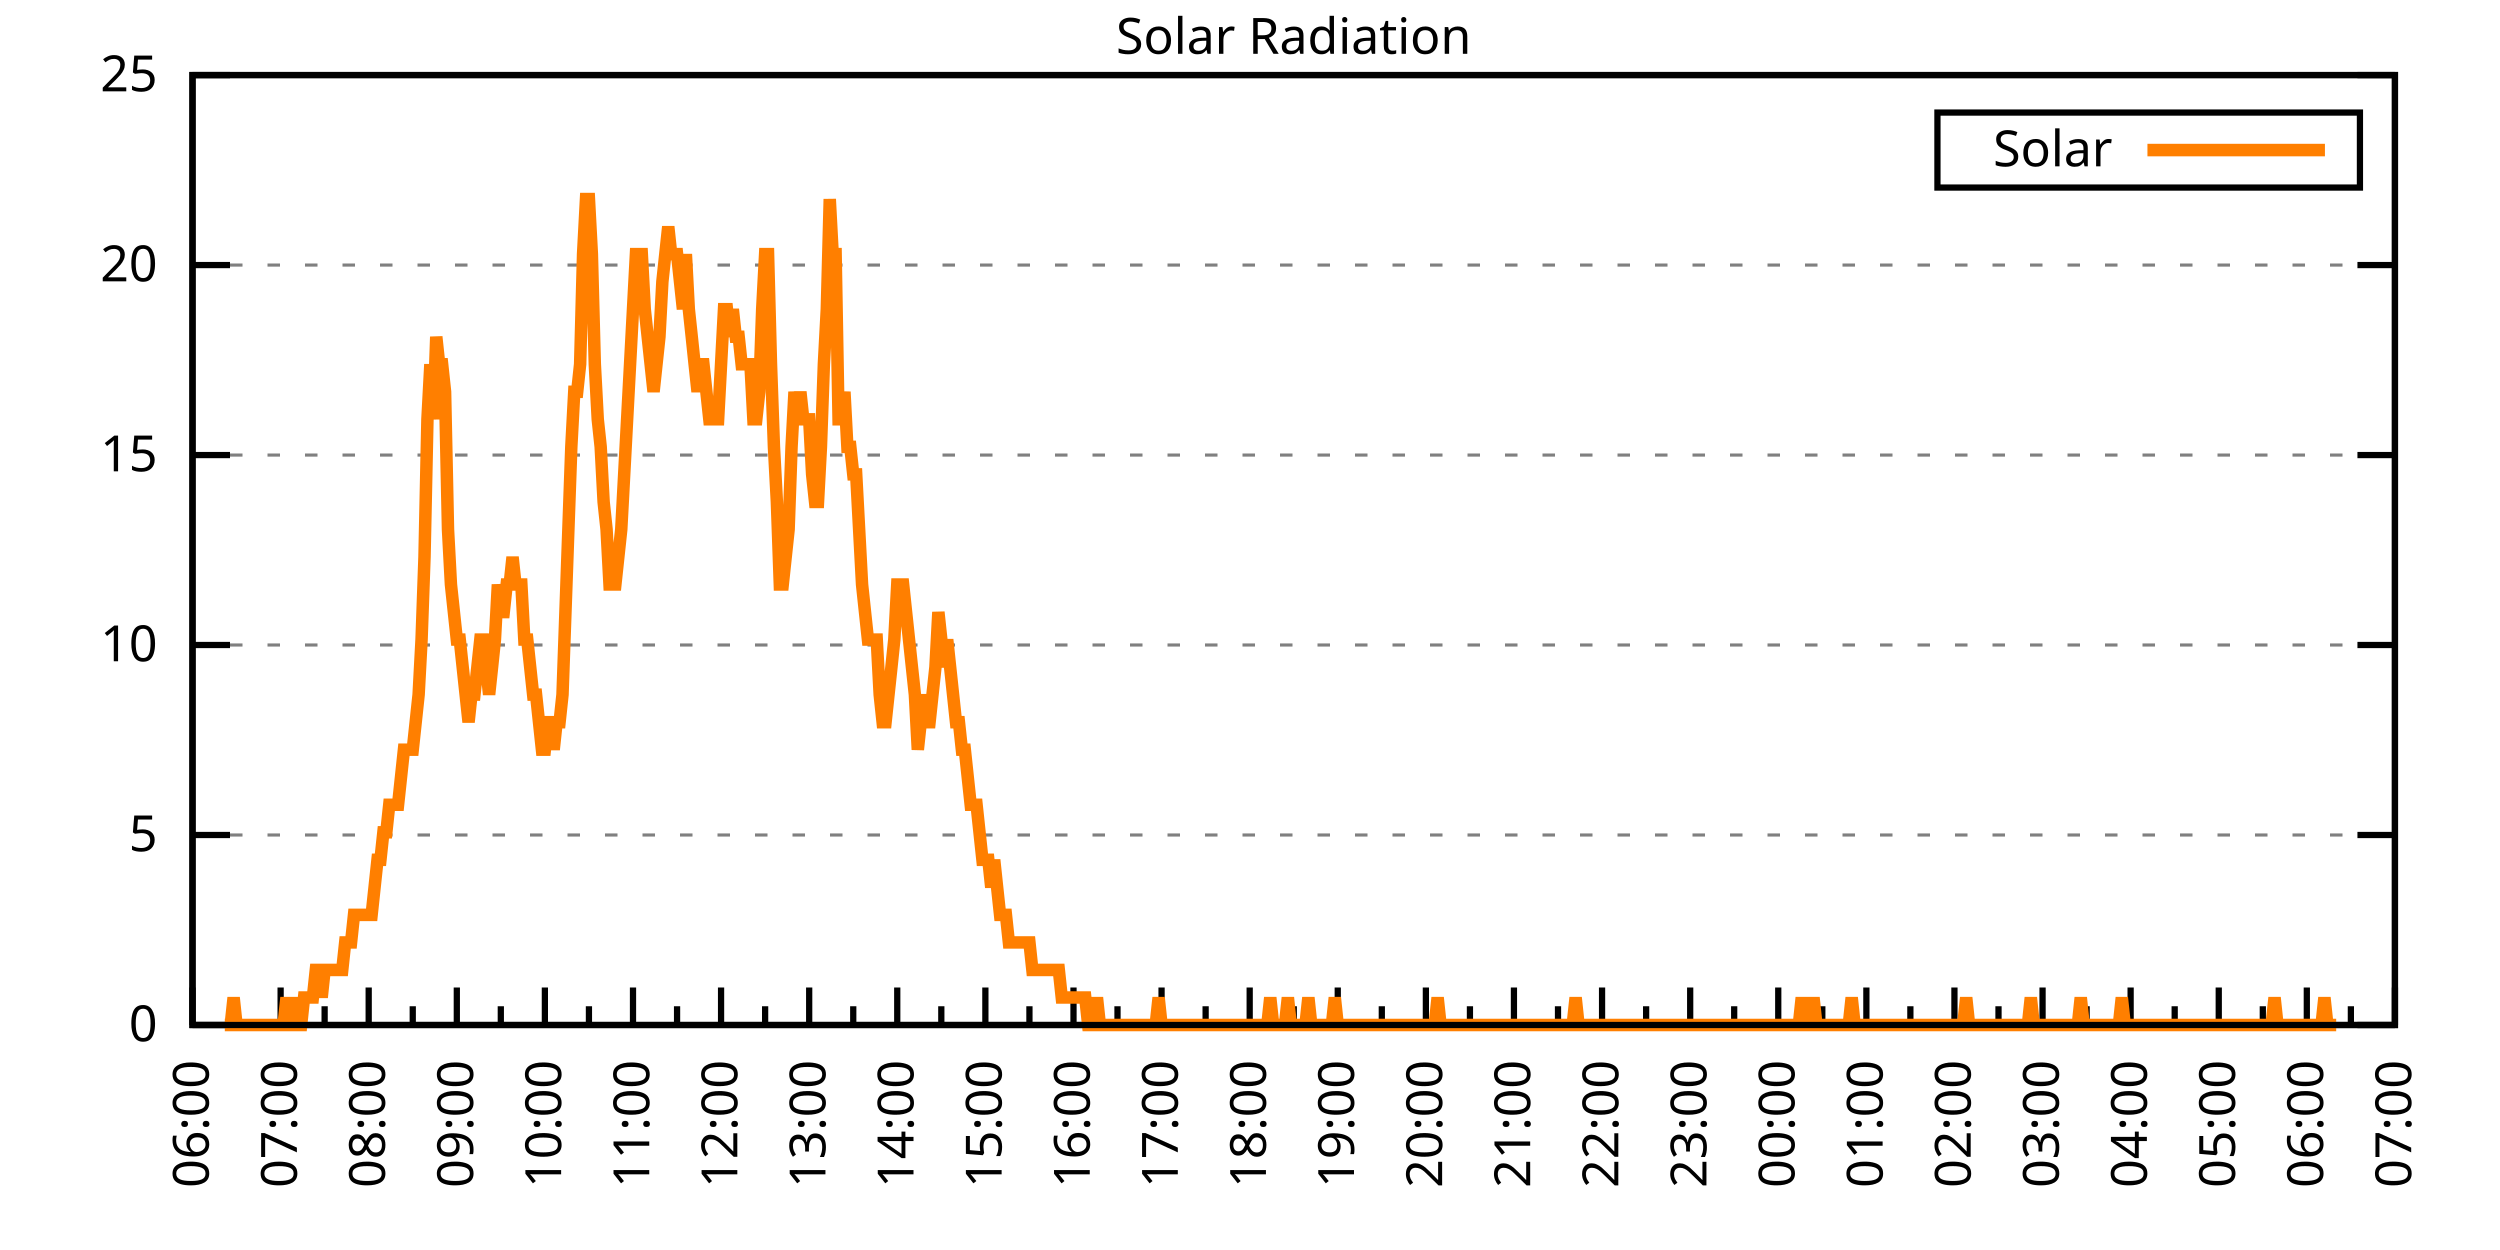
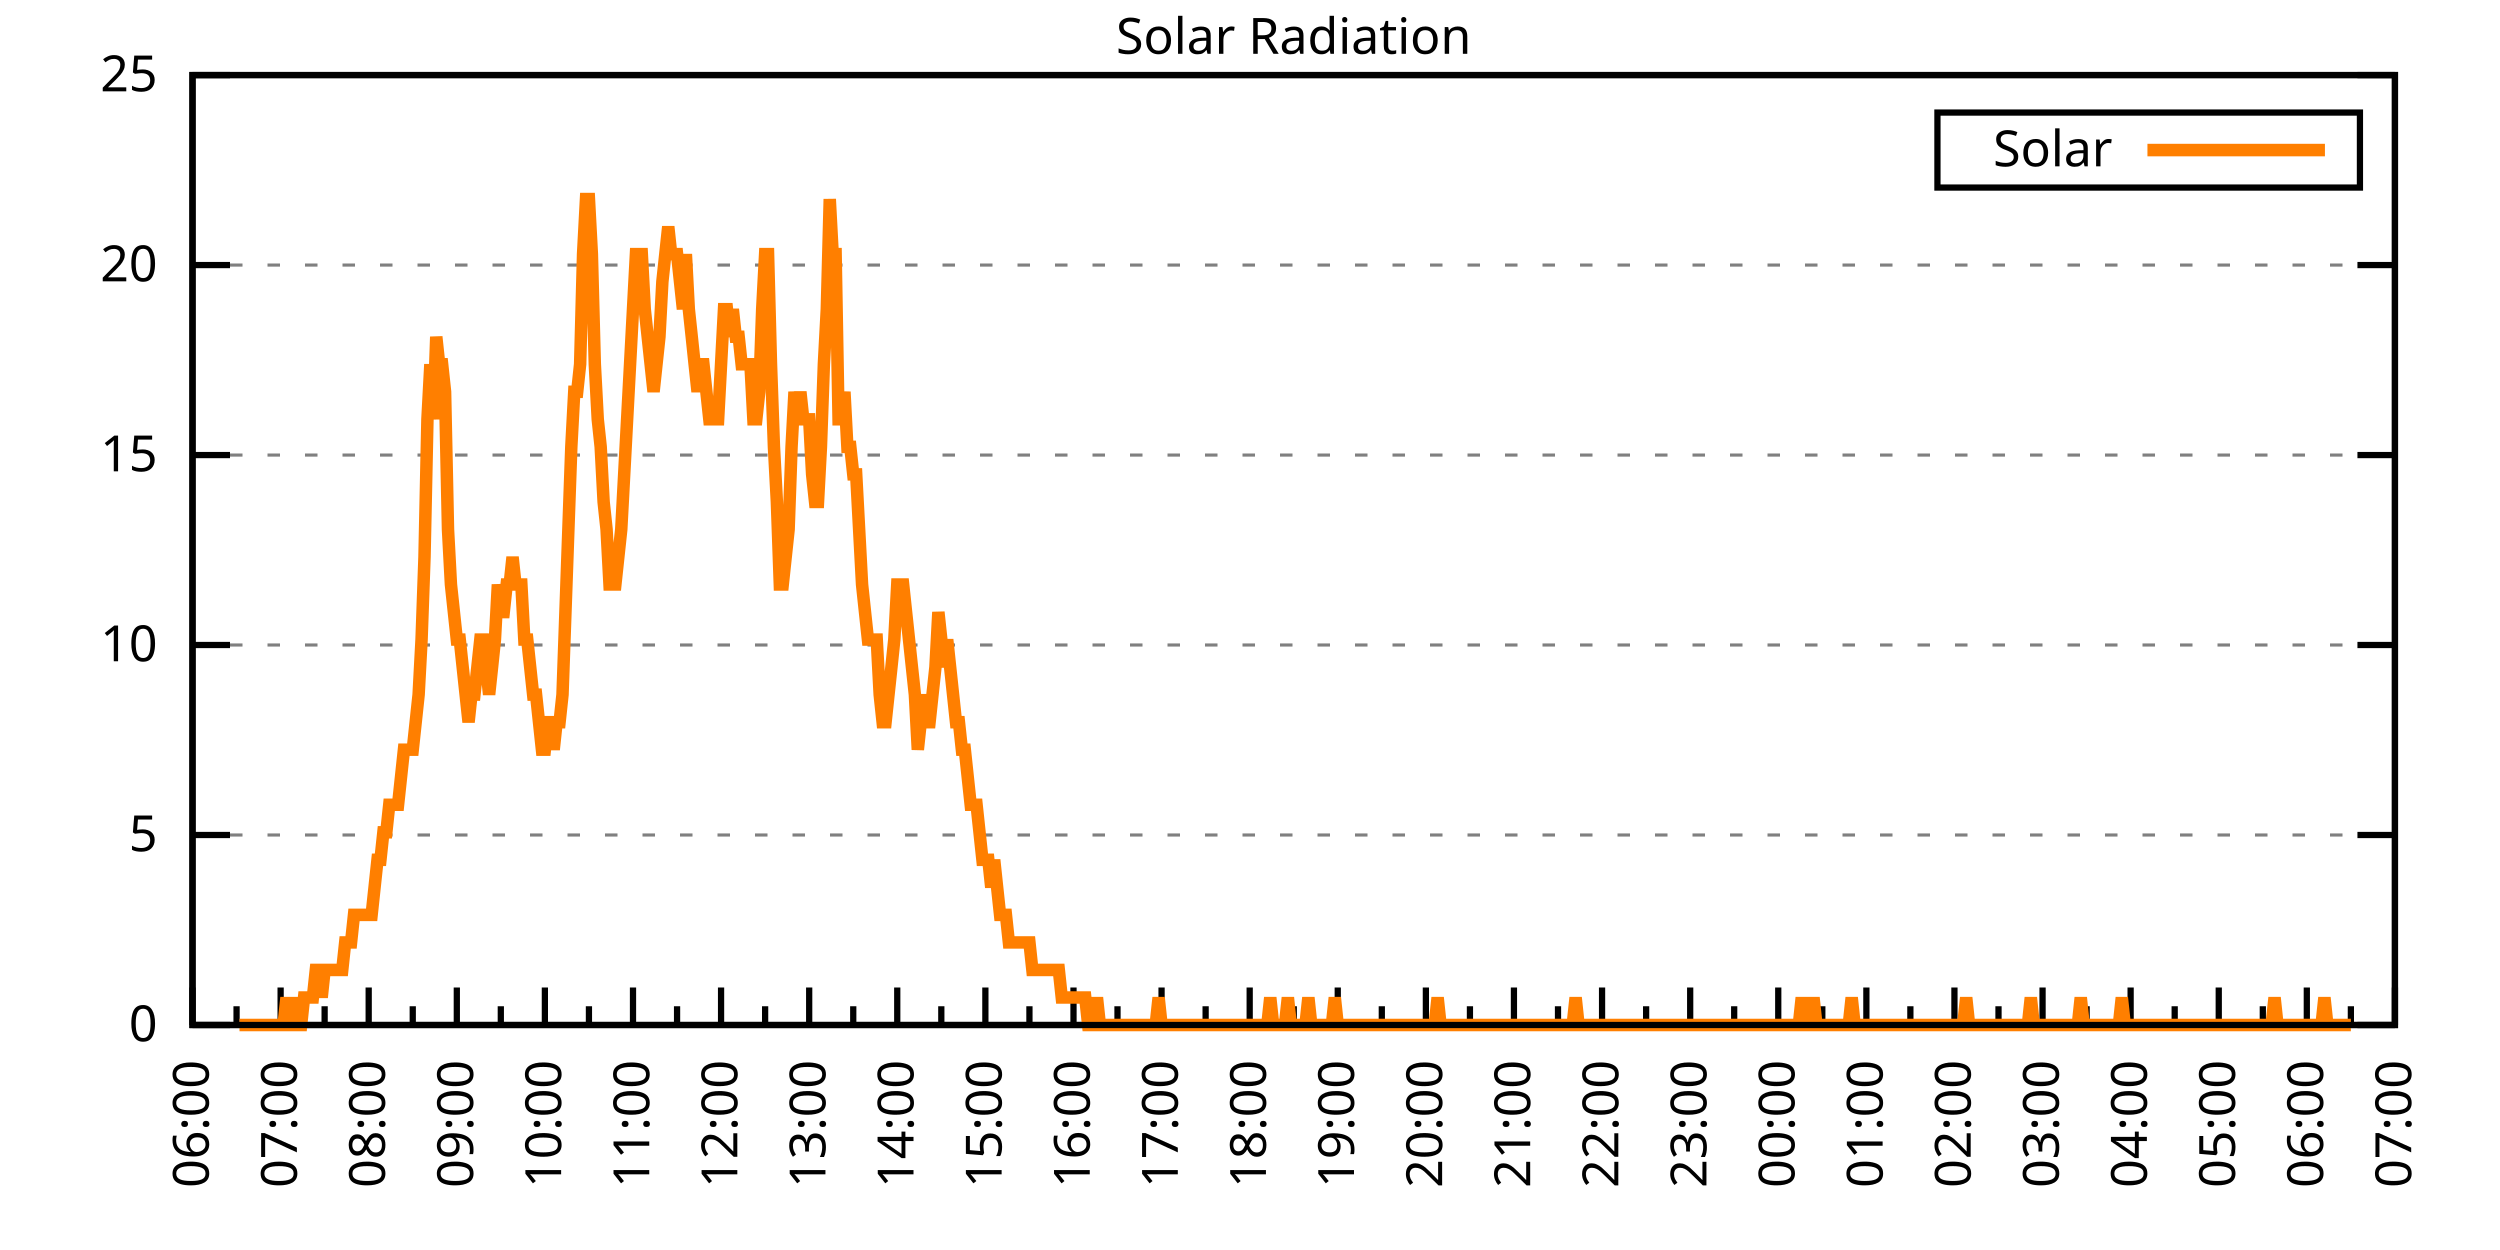
<svg xmlns="http://www.w3.org/2000/svg" xmlns:xlink="http://www.w3.org/1999/xlink" width="400" height="200" viewBox="0 0 400 200">
  <g id="gnuplot_canvas">
    <rect x="0" y="0" width="400" height="200" fill="none" />
    <defs>
      <circle id="gpDot" r="0.5" stroke-width="0.5" stroke="currentColor" />
      <path id="gpPt0" stroke-width="0.333" stroke="currentColor" d="M-1,0 h2 M0,-1 v2" />
      <path id="gpPt1" stroke-width="0.333" stroke="currentColor" d="M-1,-1 L1,1 M1,-1 L-1,1" />
      <path id="gpPt2" stroke-width="0.333" stroke="currentColor" d="M-1,0 L1,0 M0,-1 L0,1 M-1,-1 L1,1 M-1,1 L1,-1" />
      <rect id="gpPt3" stroke-width="0.333" stroke="currentColor" x="-1" y="-1" width="2" height="2" />
      <rect id="gpPt4" stroke-width="0.333" stroke="currentColor" fill="currentColor" x="-1" y="-1" width="2" height="2" />
      <circle id="gpPt5" stroke-width="0.333" stroke="currentColor" cx="0" cy="0" r="1" />
      <use xlink:href="#gpPt5" id="gpPt6" fill="currentColor" stroke="none" />
      <path id="gpPt7" stroke-width="0.333" stroke="currentColor" d="M0,-1.33 L-1.33,0.67 L1.33,0.67 z" />
      <use xlink:href="#gpPt7" id="gpPt8" fill="currentColor" stroke="none" />
      <use xlink:href="#gpPt7" id="gpPt9" stroke="currentColor" transform="rotate(180)" />
      <use xlink:href="#gpPt9" id="gpPt10" fill="currentColor" stroke="none" />
      <use xlink:href="#gpPt3" id="gpPt11" stroke="currentColor" transform="rotate(45)" />
      <use xlink:href="#gpPt11" id="gpPt12" fill="currentColor" stroke="none" />
      <path id="gpPt13" stroke-width="0.333" stroke="currentColor" d="M0,1.330 L1.265,0.411 L0.782,-1.067 L-0.782,-1.076 L-1.265,0.411 z" />
      <use xlink:href="#gpPt13" id="gpPt14" fill="currentColor" stroke="none" />
      <filter id="textbox" filterUnits="objectBoundingBox" x="0" y="0" height="1" width="1">
        <feFlood flood-color="white" flood-opacity="1" result="bgnd" />
        <feComposite in="SourceGraphic" in2="bgnd" operator="atop" />
      </filter>
      <filter id="greybox" filterUnits="objectBoundingBox" x="0" y="0" height="1" width="1">
        <feFlood flood-color="lightgrey" flood-opacity="1" result="grey" />
        <feComposite in="SourceGraphic" in2="grey" operator="atop" />
      </filter>
    </defs>
    <g fill="none" color="white" stroke="currentColor" stroke-width="1.00" stroke-linecap="butt" stroke-linejoin="miter">
</g>
    <g fill="none" color="black" stroke="currentColor" stroke-width="1.00" stroke-linecap="butt" stroke-linejoin="miter">
      <g stroke="none" shape-rendering="crispEdges">
        <polygon fill="rgb(255, 255, 255)" points="30.80,164.00 383.18,164.00 383.18,12.02 30.80,12.02 " />
      </g>
    </g>
    <g fill="none" color="black" stroke="currentColor" stroke-width="1.00" stroke-linecap="butt" stroke-linejoin="miter">
</g>
    <g fill="none" color="black" stroke="black" stroke-width="0.50" stroke-linecap="butt" stroke-linejoin="miter">
</g>
    <g fill="none" color="gray" stroke="currentColor" stroke-width="0.50" stroke-linecap="butt" stroke-linejoin="miter">
      <path stroke="gray" stroke-dasharray="2,4" class="gridline" d="M30.80,164.00 L383.19,164.00  " />
    </g>
    <g fill="none" color="gray" stroke="gray" stroke-width="1.00" stroke-linecap="butt" stroke-linejoin="miter">
</g>
    <g fill="none" color="black" stroke="currentColor" stroke-width="1.00" stroke-linecap="butt" stroke-linejoin="miter">
      <path stroke="black" d="M30.80,164.00 L36.80,164.00 M383.19,164.00 L377.19,164.00  " />
      <g transform="translate(25.20,166.60)" stroke="none" fill="black" font-family="Sans" font-size="8.00" text-anchor="end">
        <text>
          <tspan font-family="Sans"> 0</tspan>
        </text>
      </g>
    </g>
    <g fill="none" color="black" stroke="currentColor" stroke-width="1.00" stroke-linecap="butt" stroke-linejoin="miter">
</g>
    <g fill="none" color="black" stroke="black" stroke-width="0.50" stroke-linecap="butt" stroke-linejoin="miter">
</g>
    <g fill="none" color="gray" stroke="currentColor" stroke-width="0.50" stroke-linecap="butt" stroke-linejoin="miter">
      <path stroke="gray" stroke-dasharray="2,4" class="gridline" d="M30.80,133.60 L383.19,133.60  " />
    </g>
    <g fill="none" color="gray" stroke="gray" stroke-width="1.00" stroke-linecap="butt" stroke-linejoin="miter">
</g>
    <g fill="none" color="black" stroke="currentColor" stroke-width="1.00" stroke-linecap="butt" stroke-linejoin="miter">
      <path stroke="black" d="M30.80,133.60 L36.80,133.60 M383.19,133.60 L377.19,133.60  " />
      <g transform="translate(25.20,136.20)" stroke="none" fill="black" font-family="Sans" font-size="8.00" text-anchor="end">
        <text>
          <tspan font-family="Sans"> 5</tspan>
        </text>
      </g>
    </g>
    <g fill="none" color="black" stroke="currentColor" stroke-width="1.00" stroke-linecap="butt" stroke-linejoin="miter">
</g>
    <g fill="none" color="black" stroke="black" stroke-width="0.50" stroke-linecap="butt" stroke-linejoin="miter">
</g>
    <g fill="none" color="gray" stroke="currentColor" stroke-width="0.50" stroke-linecap="butt" stroke-linejoin="miter">
      <path stroke="gray" stroke-dasharray="2,4" class="gridline" d="M30.80,103.20 L383.19,103.20  " />
    </g>
    <g fill="none" color="gray" stroke="gray" stroke-width="1.00" stroke-linecap="butt" stroke-linejoin="miter">
</g>
    <g fill="none" color="black" stroke="currentColor" stroke-width="1.00" stroke-linecap="butt" stroke-linejoin="miter">
      <path stroke="black" d="M30.80,103.20 L36.80,103.20 M383.19,103.20 L377.19,103.20  " />
      <g transform="translate(25.20,105.80)" stroke="none" fill="black" font-family="Sans" font-size="8.00" text-anchor="end">
        <text>
          <tspan font-family="Sans"> 10</tspan>
        </text>
      </g>
    </g>
    <g fill="none" color="black" stroke="currentColor" stroke-width="1.00" stroke-linecap="butt" stroke-linejoin="miter">
</g>
    <g fill="none" color="black" stroke="black" stroke-width="0.50" stroke-linecap="butt" stroke-linejoin="miter">
</g>
    <g fill="none" color="gray" stroke="currentColor" stroke-width="0.50" stroke-linecap="butt" stroke-linejoin="miter">
      <path stroke="gray" stroke-dasharray="2,4" class="gridline" d="M30.80,72.81 L383.19,72.81  " />
    </g>
    <g fill="none" color="gray" stroke="gray" stroke-width="1.00" stroke-linecap="butt" stroke-linejoin="miter">
</g>
    <g fill="none" color="black" stroke="currentColor" stroke-width="1.00" stroke-linecap="butt" stroke-linejoin="miter">
      <path stroke="black" d="M30.80,72.81 L36.80,72.81 M383.19,72.81 L377.19,72.81  " />
      <g transform="translate(25.20,75.41)" stroke="none" fill="black" font-family="Sans" font-size="8.00" text-anchor="end">
        <text>
          <tspan font-family="Sans"> 15</tspan>
        </text>
      </g>
    </g>
    <g fill="none" color="black" stroke="currentColor" stroke-width="1.00" stroke-linecap="butt" stroke-linejoin="miter">
</g>
    <g fill="none" color="black" stroke="black" stroke-width="0.50" stroke-linecap="butt" stroke-linejoin="miter">
</g>
    <g fill="none" color="gray" stroke="currentColor" stroke-width="0.50" stroke-linecap="butt" stroke-linejoin="miter">
      <path stroke="gray" stroke-dasharray="2,4" class="gridline" d="M30.80,42.41 L383.19,42.41  " />
    </g>
    <g fill="none" color="gray" stroke="gray" stroke-width="1.00" stroke-linecap="butt" stroke-linejoin="miter">
</g>
    <g fill="none" color="black" stroke="currentColor" stroke-width="1.00" stroke-linecap="butt" stroke-linejoin="miter">
      <path stroke="black" d="M30.80,42.41 L36.80,42.41 M383.19,42.41 L377.19,42.41  " />
      <g transform="translate(25.20,45.01)" stroke="none" fill="black" font-family="Sans" font-size="8.00" text-anchor="end">
        <text>
          <tspan font-family="Sans"> 20</tspan>
        </text>
      </g>
    </g>
    <g fill="none" color="black" stroke="currentColor" stroke-width="1.00" stroke-linecap="butt" stroke-linejoin="miter">
</g>
    <g fill="none" color="black" stroke="black" stroke-width="0.50" stroke-linecap="butt" stroke-linejoin="miter">
</g>
    <g fill="none" color="gray" stroke="currentColor" stroke-width="0.50" stroke-linecap="butt" stroke-linejoin="miter">
      <path stroke="gray" stroke-dasharray="2,4" class="gridline" d="M30.80,12.01 L383.19,12.01  " />
    </g>
    <g fill="none" color="gray" stroke="gray" stroke-width="1.00" stroke-linecap="butt" stroke-linejoin="miter">
</g>
    <g fill="none" color="black" stroke="currentColor" stroke-width="1.00" stroke-linecap="butt" stroke-linejoin="miter">
      <path stroke="black" d="M30.80,12.01 L36.80,12.01 M383.19,12.01 L377.19,12.01  " />
      <g transform="translate(25.20,14.61)" stroke="none" fill="black" font-family="Sans" font-size="8.00" text-anchor="end">
        <text>
          <tspan font-family="Sans"> 25</tspan>
        </text>
      </g>
    </g>
    <g fill="none" color="black" stroke="currentColor" stroke-width="1.00" stroke-linecap="butt" stroke-linejoin="miter">
      <path stroke="black" d="M30.80,164.00 L30.80,158.00  " />
      <g transform="translate(33.40,169.60) rotate(270)" stroke="none" fill="black" font-family="Sans" font-size="8.00" text-anchor="end">
        <text>
          <tspan font-family="Sans">06:00</tspan>
        </text>
      </g>
    </g>
    <g fill="none" color="black" stroke="currentColor" stroke-width="1.00" stroke-linecap="butt" stroke-linejoin="miter">
      <path stroke="black" d="M37.85,164.00 L37.85,161.00 M44.90,164.00 L44.90,158.00  " />
      <g transform="translate(47.50,169.60) rotate(270)" stroke="none" fill="black" font-family="Sans" font-size="8.00" text-anchor="end">
        <text>
          <tspan font-family="Sans">07:00</tspan>
        </text>
      </g>
    </g>
    <g fill="none" color="black" stroke="currentColor" stroke-width="1.00" stroke-linecap="butt" stroke-linejoin="miter">
      <path stroke="black" d="M51.94,164.00 L51.94,161.00 M58.99,164.00 L58.99,158.00  " />
      <g transform="translate(61.59,169.60) rotate(270)" stroke="none" fill="black" font-family="Sans" font-size="8.00" text-anchor="end">
        <text>
          <tspan font-family="Sans">08:00</tspan>
        </text>
      </g>
    </g>
    <g fill="none" color="black" stroke="currentColor" stroke-width="1.00" stroke-linecap="butt" stroke-linejoin="miter">
      <path stroke="black" d="M66.04,164.00 L66.04,161.00 M73.09,164.00 L73.09,158.00  " />
      <g transform="translate(75.69,169.60) rotate(270)" stroke="none" fill="black" font-family="Sans" font-size="8.00" text-anchor="end">
        <text>
          <tspan font-family="Sans">09:00</tspan>
        </text>
      </g>
    </g>
    <g fill="none" color="black" stroke="currentColor" stroke-width="1.00" stroke-linecap="butt" stroke-linejoin="miter">
      <path stroke="black" d="M80.13,164.00 L80.13,161.00 M87.18,164.00 L87.18,158.00  " />
      <g transform="translate(89.78,169.60) rotate(270)" stroke="none" fill="black" font-family="Sans" font-size="8.00" text-anchor="end">
        <text>
          <tspan font-family="Sans">10:00</tspan>
        </text>
      </g>
    </g>
    <g fill="none" color="black" stroke="currentColor" stroke-width="1.00" stroke-linecap="butt" stroke-linejoin="miter">
      <path stroke="black" d="M94.23,164.00 L94.23,161.00 M101.28,164.00 L101.28,158.00  " />
      <g transform="translate(103.88,169.60) rotate(270)" stroke="none" fill="black" font-family="Sans" font-size="8.00" text-anchor="end">
        <text>
          <tspan font-family="Sans">11:00</tspan>
        </text>
      </g>
    </g>
    <g fill="none" color="black" stroke="currentColor" stroke-width="1.00" stroke-linecap="butt" stroke-linejoin="miter">
      <path stroke="black" d="M108.33,164.00 L108.33,161.00 M115.37,164.00 L115.37,158.00  " />
      <g transform="translate(117.97,169.60) rotate(270)" stroke="none" fill="black" font-family="Sans" font-size="8.00" text-anchor="end">
        <text>
          <tspan font-family="Sans">12:00</tspan>
        </text>
      </g>
    </g>
    <g fill="none" color="black" stroke="currentColor" stroke-width="1.00" stroke-linecap="butt" stroke-linejoin="miter">
      <path stroke="black" d="M122.42,164.00 L122.42,161.00 M129.47,164.00 L129.47,158.00  " />
      <g transform="translate(132.07,169.60) rotate(270)" stroke="none" fill="black" font-family="Sans" font-size="8.00" text-anchor="end">
        <text>
          <tspan font-family="Sans">13:00</tspan>
        </text>
      </g>
    </g>
    <g fill="none" color="black" stroke="currentColor" stroke-width="1.00" stroke-linecap="butt" stroke-linejoin="miter">
      <path stroke="black" d="M136.52,164.00 L136.52,161.00 M143.56,164.00 L143.56,158.00  " />
      <g transform="translate(146.16,169.60) rotate(270)" stroke="none" fill="black" font-family="Sans" font-size="8.00" text-anchor="end">
        <text>
          <tspan font-family="Sans">14:00</tspan>
        </text>
      </g>
    </g>
    <g fill="none" color="black" stroke="currentColor" stroke-width="1.00" stroke-linecap="butt" stroke-linejoin="miter">
      <path stroke="black" d="M150.61,164.00 L150.61,161.00 M157.66,164.00 L157.66,158.00  " />
      <g transform="translate(160.26,169.60) rotate(270)" stroke="none" fill="black" font-family="Sans" font-size="8.00" text-anchor="end">
        <text>
          <tspan font-family="Sans">15:00</tspan>
        </text>
      </g>
    </g>
    <g fill="none" color="black" stroke="currentColor" stroke-width="1.00" stroke-linecap="butt" stroke-linejoin="miter">
      <path stroke="black" d="M164.71,164.00 L164.71,161.00 M171.76,164.00 L171.76,158.00  " />
      <g transform="translate(174.36,169.60) rotate(270)" stroke="none" fill="black" font-family="Sans" font-size="8.00" text-anchor="end">
        <text>
          <tspan font-family="Sans">16:00</tspan>
        </text>
      </g>
    </g>
    <g fill="none" color="black" stroke="currentColor" stroke-width="1.00" stroke-linecap="butt" stroke-linejoin="miter">
      <path stroke="black" d="M178.80,164.00 L178.80,161.00 M185.85,164.00 L185.85,158.00  " />
      <g transform="translate(188.45,169.60) rotate(270)" stroke="none" fill="black" font-family="Sans" font-size="8.00" text-anchor="end">
        <text>
          <tspan font-family="Sans">17:00</tspan>
        </text>
      </g>
    </g>
    <g fill="none" color="black" stroke="currentColor" stroke-width="1.00" stroke-linecap="butt" stroke-linejoin="miter">
      <path stroke="black" d="M192.90,164.00 L192.90,161.00 M199.95,164.00 L199.95,158.00  " />
      <g transform="translate(202.55,169.60) rotate(270)" stroke="none" fill="black" font-family="Sans" font-size="8.00" text-anchor="end">
        <text>
          <tspan font-family="Sans">18:00</tspan>
        </text>
      </g>
    </g>
    <g fill="none" color="black" stroke="currentColor" stroke-width="1.00" stroke-linecap="butt" stroke-linejoin="miter">
      <path stroke="black" d="M207.00,164.00 L207.00,161.00 M214.04,164.00 L214.04,158.00  " />
      <g transform="translate(216.64,169.60) rotate(270)" stroke="none" fill="black" font-family="Sans" font-size="8.00" text-anchor="end">
        <text>
          <tspan font-family="Sans">19:00</tspan>
        </text>
      </g>
    </g>
    <g fill="none" color="black" stroke="currentColor" stroke-width="1.00" stroke-linecap="butt" stroke-linejoin="miter">
      <path stroke="black" d="M221.09,164.00 L221.09,161.00 M228.14,164.00 L228.14,158.00  " />
      <g transform="translate(230.74,169.60) rotate(270)" stroke="none" fill="black" font-family="Sans" font-size="8.00" text-anchor="end">
        <text>
          <tspan font-family="Sans">20:00</tspan>
        </text>
      </g>
    </g>
    <g fill="none" color="black" stroke="currentColor" stroke-width="1.00" stroke-linecap="butt" stroke-linejoin="miter">
      <path stroke="black" d="M235.19,164.00 L235.19,161.00 M242.23,164.00 L242.23,158.00  " />
      <g transform="translate(244.83,169.60) rotate(270)" stroke="none" fill="black" font-family="Sans" font-size="8.00" text-anchor="end">
        <text>
          <tspan font-family="Sans">21:00</tspan>
        </text>
      </g>
    </g>
    <g fill="none" color="black" stroke="currentColor" stroke-width="1.00" stroke-linecap="butt" stroke-linejoin="miter">
      <path stroke="black" d="M249.28,164.00 L249.28,161.00 M256.33,164.00 L256.33,158.00  " />
      <g transform="translate(258.93,169.60) rotate(270)" stroke="none" fill="black" font-family="Sans" font-size="8.00" text-anchor="end">
        <text>
          <tspan font-family="Sans">22:00</tspan>
        </text>
      </g>
    </g>
    <g fill="none" color="black" stroke="currentColor" stroke-width="1.00" stroke-linecap="butt" stroke-linejoin="miter">
      <path stroke="black" d="M263.38,164.00 L263.38,161.00 M270.43,164.00 L270.43,158.00  " />
      <g transform="translate(273.03,169.60) rotate(270)" stroke="none" fill="black" font-family="Sans" font-size="8.00" text-anchor="end">
        <text>
          <tspan font-family="Sans">23:00</tspan>
        </text>
      </g>
    </g>
    <g fill="none" color="black" stroke="currentColor" stroke-width="1.00" stroke-linecap="butt" stroke-linejoin="miter">
      <path stroke="black" d="M277.47,164.00 L277.47,161.00 M284.52,164.00 L284.52,158.00  " />
      <g transform="translate(287.12,169.60) rotate(270)" stroke="none" fill="black" font-family="Sans" font-size="8.00" text-anchor="end">
        <text>
          <tspan font-family="Sans">00:00</tspan>
        </text>
      </g>
    </g>
    <g fill="none" color="black" stroke="currentColor" stroke-width="1.00" stroke-linecap="butt" stroke-linejoin="miter">
      <path stroke="black" d="M291.57,164.00 L291.57,161.00 M298.62,164.00 L298.62,158.00  " />
      <g transform="translate(301.22,169.60) rotate(270)" stroke="none" fill="black" font-family="Sans" font-size="8.00" text-anchor="end">
        <text>
          <tspan font-family="Sans">01:00</tspan>
        </text>
      </g>
    </g>
    <g fill="none" color="black" stroke="currentColor" stroke-width="1.00" stroke-linecap="butt" stroke-linejoin="miter">
      <path stroke="black" d="M305.66,164.00 L305.66,161.00 M312.71,164.00 L312.71,158.00  " />
      <g transform="translate(315.31,169.60) rotate(270)" stroke="none" fill="black" font-family="Sans" font-size="8.00" text-anchor="end">
        <text>
          <tspan font-family="Sans">02:00</tspan>
        </text>
      </g>
    </g>
    <g fill="none" color="black" stroke="currentColor" stroke-width="1.00" stroke-linecap="butt" stroke-linejoin="miter">
      <path stroke="black" d="M319.76,164.00 L319.76,161.00 M326.81,164.00 L326.81,158.00  " />
      <g transform="translate(329.41,169.60) rotate(270)" stroke="none" fill="black" font-family="Sans" font-size="8.00" text-anchor="end">
        <text>
          <tspan font-family="Sans">03:00</tspan>
        </text>
      </g>
    </g>
    <g fill="none" color="black" stroke="currentColor" stroke-width="1.00" stroke-linecap="butt" stroke-linejoin="miter">
      <path stroke="black" d="M333.86,164.00 L333.86,161.00 M340.90,164.00 L340.90,158.00  " />
      <g transform="translate(343.50,169.60) rotate(270)" stroke="none" fill="black" font-family="Sans" font-size="8.00" text-anchor="end">
        <text>
          <tspan font-family="Sans">04:00</tspan>
        </text>
      </g>
    </g>
    <g fill="none" color="black" stroke="currentColor" stroke-width="1.00" stroke-linecap="butt" stroke-linejoin="miter">
      <path stroke="black" d="M347.95,164.00 L347.95,161.00 M355.00,164.00 L355.00,158.00  " />
      <g transform="translate(357.60,169.60) rotate(270)" stroke="none" fill="black" font-family="Sans" font-size="8.00" text-anchor="end">
        <text>
          <tspan font-family="Sans">05:00</tspan>
        </text>
      </g>
    </g>
    <g fill="none" color="black" stroke="currentColor" stroke-width="1.00" stroke-linecap="butt" stroke-linejoin="miter">
      <path stroke="black" d="M362.05,164.00 L362.05,161.00 M369.09,164.00 L369.09,158.00  " />
      <g transform="translate(371.69,169.60) rotate(270)" stroke="none" fill="black" font-family="Sans" font-size="8.00" text-anchor="end">
        <text>
          <tspan font-family="Sans">06:00</tspan>
        </text>
      </g>
    </g>
    <g fill="none" color="black" stroke="currentColor" stroke-width="1.00" stroke-linecap="butt" stroke-linejoin="miter">
      <path stroke="black" d="M376.14,164.00 L376.14,161.00 M383.19,164.00 L383.19,158.00  " />
      <g transform="translate(385.79,169.60) rotate(270)" stroke="none" fill="black" font-family="Sans" font-size="8.00" text-anchor="end">
        <text>
          <tspan font-family="Sans">07:00</tspan>
        </text>
      </g>
    </g>
    <g fill="none" color="black" stroke="currentColor" stroke-width="1.00" stroke-linecap="butt" stroke-linejoin="miter">
</g>
    <g fill="none" color="black" stroke="currentColor" stroke-width="1.00" stroke-linecap="butt" stroke-linejoin="miter">
      <path stroke="black" d="M30.80,12.01 L30.80,164.00 L383.19,164.00 L383.19,12.01 L30.80,12.01 Z  " />
    </g>
    <g fill="none" color="black" stroke="currentColor" stroke-width="1.00" stroke-linecap="butt" stroke-linejoin="miter">
      <g transform="translate(6.80,88.01) rotate(270)" stroke="none" fill="black" font-family="Sans" font-size="8.00" text-anchor="middle">
        <text />
      </g>
    </g>
    <g fill="none" color="black" stroke="currentColor" stroke-width="1.00" stroke-linecap="butt" stroke-linejoin="miter">
</g>
    <g fill="none" color="black" stroke="currentColor" stroke-width="1.00" stroke-linecap="butt" stroke-linejoin="miter">
      <path stroke="black" d="M309.99,30.01 L309.99,18.01 L377.59,18.01 L377.59,30.01 L309.99,30.01 Z  " />
    </g>
    <g id="Solar_Radiation_plot_1">
      <g fill="none" color="white" stroke="black" stroke-width="2.00" stroke-linecap="butt" stroke-linejoin="miter">
</g>
      <g fill="none" color="black" stroke="currentColor" stroke-width="2.00" stroke-linecap="butt" stroke-linejoin="miter">
        <g transform="translate(337.99,26.61)" stroke="none" fill="black" font-family="Sans" font-size="8.00" text-anchor="end">
          <text>
            <tspan font-family="Sans">Solar</tspan>
          </text>
        </g>
      </g>
      <g fill="none" color="black" stroke="currentColor" stroke-width="2.00" stroke-linecap="butt" stroke-linejoin="miter">
-         <path stroke="rgb(255, 127,   0)" d="M343.59,24.01 L371.99,24.01 M35.97,164.00 L36.44,164.00 L36.91,164.00 L37.38,159.60 L37.85,164.00 L38.32,164.00   L38.79,164.00 L39.26,164.00 L39.73,164.00 L40.20,164.00 L40.67,164.00 L41.14,164.00 L41.61,164.00 L42.08,164.00   L42.55,164.00 L43.02,164.00 L43.49,164.00 L43.96,164.00 L44.43,164.00 L44.90,164.00 L45.37,164.00 L45.84,159.60   L46.31,164.00 L46.78,164.00 L47.24,159.60 L47.71,164.00 L48.18,164.00 L48.65,159.60 L49.12,159.60 L49.59,159.60   L50.06,159.60 L50.53,155.19 L51.00,155.19 L51.47,159.60 L51.94,155.19 L52.41,155.19 L52.88,155.19 L53.35,155.19   L53.82,155.19 L54.29,155.19 L54.76,155.19 L55.23,150.79 L55.70,150.79 L56.17,150.79 L56.64,146.38 L57.11,146.38   L57.58,146.38 L58.05,146.38 L58.52,146.38 L58.99,146.38 L59.46,146.38 L59.93,141.98 L60.40,137.57 L60.87,137.57   L61.34,133.17 L61.81,133.17 L62.28,128.76 L62.75,128.76 L63.22,128.76 L63.69,128.76 L64.16,124.36 L64.63,119.95   L65.10,119.95 L65.57,119.95 L66.04,119.95 L66.51,115.55 L66.98,111.14 L67.45,102.33 L67.92,89.12 L68.39,67.09   L68.86,58.28 L69.33,67.09 L69.80,53.88 L70.27,58.28 L70.74,58.28 L71.21,62.69 L71.68,84.71 L72.15,93.52   L72.62,97.93 L73.09,102.33 L73.56,102.33 L74.03,106.74 L74.50,111.14 L74.97,115.55 L75.44,111.14 L75.91,111.14   L76.38,106.74 L76.85,102.33 L77.32,102.33 L77.79,106.74 L78.26,111.14 L78.73,106.74 L79.19,102.33 L79.66,93.52   L80.13,97.93 L80.60,97.93 L81.07,93.52 L81.54,93.52 L82.01,89.12 L82.48,93.52 L82.95,93.52 L83.42,93.52   L83.89,102.33 L84.36,102.33 L84.83,106.74 L85.30,111.14 L85.77,111.14 L86.24,115.55 L86.71,119.95 L87.18,119.95   L87.65,115.55 L88.12,115.55 L88.59,119.95 L89.06,115.55 L89.53,115.55 L90.00,111.14 L90.47,97.93 L90.94,84.71   L91.41,71.50 L91.88,62.69 L92.35,62.69 L92.82,58.28 L93.29,40.66 L93.76,31.85 L94.23,31.85 L94.70,40.66   L95.17,58.28 L95.64,67.09 L96.11,71.50 L96.58,80.31 L97.05,84.71 L97.52,93.52 L97.99,93.52 L98.46,93.52   L98.93,89.12 L99.40,84.71 L99.87,75.90 L100.34,67.09 L100.81,58.28 L101.28,49.47 L101.75,40.66 L102.22,40.66   L102.69,40.66 L103.16,49.47 L103.63,53.88 L104.10,58.28 L104.57,62.69 L105.04,58.28 L105.51,53.88 L105.98,45.07   L106.45,40.66 L106.92,36.26 L107.39,40.66 L107.86,40.66 L108.33,40.66 L108.80,45.07 L109.27,49.47 L109.74,40.66   L110.21,49.47 L110.68,53.88 L111.14,58.28 L111.61,62.69 L112.08,58.28 L112.55,58.28 L113.02,62.69 L113.49,67.09   L113.96,67.09 L114.43,67.09 L114.90,67.09 L115.37,58.28 L115.84,49.47 L116.31,49.47 L116.78,53.88 L117.25,49.47   L117.72,53.88 L118.19,53.88 L118.66,58.28 L119.13,58.28 L119.60,58.28 L120.07,58.28 L120.54,67.09 L121.01,67.09   L121.48,62.69 L121.95,49.47 L122.42,40.66 L122.89,40.66 L123.36,58.28 L123.83,71.50 L124.30,80.31 L124.77,93.52   L125.24,93.52 L125.71,89.12 L126.18,84.71 L126.65,71.50 L127.12,62.69 L127.59,67.09 L128.06,62.69 L128.53,67.09   L129.00,67.09 L129.47,67.09 L129.94,75.90 L130.41,80.31 L130.88,80.31 L131.35,71.50 L131.82,58.28 L132.29,49.47   L132.76,31.85 L133.23,40.66 L133.70,40.66 L134.17,67.09 L134.64,67.09 L135.11,62.69 L135.58,71.50 L136.05,71.50   L136.52,75.90 L136.99,75.90 L137.46,84.71 L137.93,93.52 L138.40,97.93 L138.87,102.33 L139.34,102.33 L139.81,102.33   L140.28,102.33 L140.75,111.14 L141.22,115.55 L141.69,115.55 L142.16,111.14 L142.63,106.74 L143.09,102.33 L143.56,93.52   L144.03,93.52 L144.50,93.52 L144.97,97.93 L145.44,102.33 L145.91,106.74 L146.38,111.14 L146.85,119.95 L147.32,115.55   L147.79,111.14 L148.26,115.55 L148.73,115.55 L149.20,111.14 L149.67,106.74 L150.14,97.93 L150.61,102.33 L151.08,106.74   L151.55,102.33 L152.02,106.74 L152.49,111.14 L152.96,115.55 L153.43,115.55 L153.90,119.95 L154.37,119.95 L154.84,124.36   L155.31,128.76 L155.78,128.76 L156.25,128.76 L156.72,133.17 L157.19,137.57 L157.66,137.57 L158.13,137.57 L158.60,141.98   L159.07,137.57 L159.54,141.98 L160.01,146.38 L160.48,146.38 L160.95,146.38 L161.42,150.79 L161.89,150.79 L162.36,150.79   L162.83,150.79 L163.30,150.79 L163.77,150.79 L164.24,150.79 L164.71,150.79 L165.18,155.19 L165.65,155.19 L166.12,155.19   L166.59,155.19 L167.06,155.19 L167.53,155.19 L168.00,155.19 L168.47,155.19 L168.94,155.19 L169.41,155.19 L169.88,159.60   L170.35,159.60 L170.82,159.60 L171.29,159.60 L171.76,159.60 L172.23,159.60 L172.70,159.60 L173.17,159.60 L173.64,159.60   L174.11,164.00 L174.58,164.00 L175.04,164.00 L175.51,159.60 L175.98,164.00 L176.45,164.00 L176.92,164.00 L177.39,164.00   L177.86,164.00 L178.33,164.00 L178.80,164.00 L179.27,164.00 L179.74,164.00 L180.21,164.00 L180.68,164.00 L181.15,164.00   L181.62,164.00 L182.09,164.00 L182.56,164.00 L183.03,164.00 L183.50,164.00 L183.97,164.00 L184.44,164.00 L184.91,164.00   L185.38,159.60 L185.85,164.00 L186.32,164.00 L186.79,164.00 L187.26,164.00 L187.73,164.00 L188.20,164.00 L188.67,164.00   L189.14,164.00 L189.61,164.00 L190.08,164.00 L190.55,164.00 L191.02,164.00 L191.49,164.00 L191.96,164.00 L192.43,164.00   L192.90,164.00 L193.37,164.00 L193.84,164.00 L194.31,164.00 L194.78,164.00 L195.25,164.00 L195.72,164.00 L196.19,164.00   L196.66,164.00 L197.13,164.00 L197.60,164.00 L198.07,164.00 L198.54,164.00 L199.01,164.00 L199.48,164.00 L199.95,164.00   L200.42,164.00 L200.89,164.00 L201.36,164.00 L201.83,164.00 L202.30,164.00 L202.77,164.00 L203.24,159.60 L203.71,164.00   L204.18,164.00 L204.65,164.00 L205.12,164.00 L205.59,164.00 L206.06,159.60 L206.53,164.00 L207.00,164.00 L207.46,164.00   L207.93,164.00 L208.40,164.00 L208.87,164.00 L209.34,159.60 L209.81,164.00 L210.28,164.00 L210.75,164.00 L211.22,164.00   L211.69,164.00 L212.16,164.00 L212.63,164.00 L213.10,164.00 L213.57,159.60 L214.04,164.00 L214.51,164.00 L214.98,164.00   L215.45,164.00 L215.92,164.00 L216.39,164.00 L216.86,164.00 L217.33,164.00 L217.80,164.00 L218.27,164.00 L218.74,164.00   L219.21,164.00 L219.68,164.00 L220.15,164.00 L220.62,164.00 L221.09,164.00 L221.56,164.00 L222.03,164.00 L222.50,164.00   L222.97,164.00 L223.44,164.00 L223.91,164.00 L224.38,164.00 L224.85,164.00 L225.32,164.00 L225.79,164.00 L226.26,164.00   L226.73,164.00 L227.20,164.00 L227.67,164.00 L228.14,164.00 L228.61,164.00 L229.08,164.00 L229.55,164.00 L230.02,159.60   L230.49,164.00 L230.96,164.00 L231.43,164.00 L231.90,164.00 L232.37,164.00 L232.84,164.00 L233.31,164.00 L233.78,164.00   L234.25,164.00 L234.72,164.00 L235.19,164.00 L235.66,164.00 L236.13,164.00 L236.60,164.00 L237.07,164.00 L237.54,164.00   L238.01,164.00 L238.48,164.00 L238.95,164.00 L239.41,164.00 L239.88,164.00 L240.35,164.00 L240.82,164.00 L241.29,164.00   L241.76,164.00 L242.23,164.00 L242.70,164.00 L243.17,164.00 L243.64,164.00 L244.11,164.00 L244.58,164.00 L245.05,164.00   L245.52,164.00 L245.99,164.00 L246.46,164.00 L246.93,164.00 L247.40,164.00 L247.87,164.00 L248.34,164.00 L248.81,164.00   L249.28,164.00 L249.75,164.00 L250.22,164.00 L250.69,164.00 L251.16,164.00 L251.63,164.00 L252.10,159.60 L252.57,164.00   L253.04,164.00 L253.51,164.00 L253.98,164.00 L254.45,164.00 L254.92,164.00 L255.39,164.00 L255.86,164.00 L256.33,164.00   L256.80,164.00 L257.27,164.00 L257.74,164.00 L258.21,164.00 L258.68,164.00 L259.15,164.00 L259.62,164.00 L260.09,164.00   L260.56,164.00 L261.03,164.00 L261.50,164.00 L261.97,164.00 L262.44,164.00 L262.91,164.00 L263.38,164.00 L263.85,164.00   L264.32,164.00 L264.79,164.00 L265.26,164.00 L265.73,164.00 L266.20,164.00 L266.67,164.00 L267.14,164.00 L267.61,164.00   L268.08,164.00 L268.55,164.00 L269.02,164.00 L269.49,164.00 L269.96,164.00 L270.43,164.00 L270.90,164.00 L271.36,164.00   L271.83,164.00 L272.30,164.00 L272.77,164.00 L273.24,164.00 L273.71,164.00 L274.18,164.00 L274.65,164.00 L275.12,164.00   L275.59,164.00 L276.06,164.00 L276.53,164.00 L277.00,164.00 L277.47,164.00 L277.94,164.00 L278.41,164.00 L278.88,164.00   L279.35,164.00 L279.82,164.00 L280.29,164.00 L280.76,164.00 L281.23,164.00 L281.70,164.00 L282.17,164.00 L282.64,164.00   L283.11,164.00 L283.58,164.00 L284.05,164.00 L284.52,164.00 L284.99,164.00 L285.46,164.00 L285.93,164.00 L286.40,164.00   L286.87,164.00 L287.34,164.00 L287.81,164.00 L288.28,159.60 L288.75,164.00 L289.22,164.00 L289.69,164.00 L290.16,159.60   L290.63,164.00 L291.10,164.00 L291.57,164.00 L292.04,164.00 L292.51,164.00 L292.98,164.00 L293.45,164.00 L293.92,164.00   L294.39,164.00 L294.86,164.00 L295.33,164.00 L295.80,164.00 L296.27,159.60 L296.74,164.00 L297.21,164.00 L297.68,164.00   L298.15,164.00 L298.62,164.00 L299.09,164.00 L299.56,164.00 L300.03,164.00 L300.50,164.00 L300.97,164.00 L301.44,164.00   L301.91,164.00 L302.38,164.00 L302.85,164.00 L303.31,164.00 L303.78,164.00 L304.25,164.00 L304.72,164.00 L305.19,164.00   L305.66,164.00 L306.13,164.00 L306.60,164.00 L307.07,164.00 L307.54,164.00 L308.01,164.00 L308.48,164.00 L308.95,164.00   L309.42,164.00 L309.89,164.00 L310.36,164.00 L310.83,164.00 L311.30,164.00 L311.77,164.00 L312.24,164.00 L312.71,164.00   L313.18,164.00 L313.65,164.00 L314.12,164.00 L314.59,159.60 L315.06,164.00 L315.53,164.00 L316.00,164.00 L316.47,164.00   L316.94,164.00 L317.41,164.00 L317.88,164.00 L318.35,164.00 L318.82,164.00 L319.29,164.00 L319.76,164.00 L320.23,164.00   L320.70,164.00 L321.17,164.00 L321.64,164.00 L322.11,164.00 L322.58,164.00 L323.05,164.00 L323.52,164.00 L323.99,164.00   L324.46,164.00 L324.93,159.60 L325.40,164.00 L325.87,164.00 L326.34,164.00 L326.81,164.00 L327.28,164.00 L327.75,164.00   L328.22,164.00 L328.69,164.00 L329.16,164.00 L329.63,164.00 L330.10,164.00 L330.57,164.00 L331.04,164.00 L331.51,164.00   L331.98,164.00 L332.45,164.00 L332.92,159.60 L333.39,164.00 L333.86,164.00 L334.33,164.00 L334.80,164.00 L335.26,164.00   L335.73,164.00 L336.20,164.00 L336.67,164.00 L337.14,164.00 L337.61,164.00 L338.08,164.00 L338.55,164.00 L339.02,164.00   L339.49,159.60 L339.96,164.00 L340.43,164.00 L340.90,164.00 L341.37,164.00 L341.84,164.00 L342.31,164.00 L342.78,164.00   L343.25,164.00 L343.72,164.00 L344.19,164.00 L344.66,164.00 L345.13,164.00 L345.60,164.00 L346.07,164.00 L346.54,164.00   L347.01,164.00 L347.48,164.00 L347.95,164.00 L348.42,164.00 L348.89,164.00 L349.36,164.00 L349.83,164.00 L350.30,164.00   L350.77,164.00 L351.24,164.00 L351.71,164.00 L352.18,164.00 L352.65,164.00 L353.12,164.00 L353.59,164.00 L354.06,164.00   L354.53,164.00 L355.00,164.00 L355.47,164.00 L355.94,164.00 L356.41,164.00 L356.88,164.00 L357.35,164.00 L357.82,164.00   L358.29,164.00 L358.76,164.00 L359.23,164.00 L359.70,164.00 L360.17,164.00 L360.64,164.00 L361.11,164.00 L361.58,164.00   L362.05,164.00 L362.52,164.00 L362.99,164.00 L363.46,164.00 L363.93,159.60 L364.40,164.00 L364.87,164.00 L365.34,164.00   L365.81,164.00 L366.28,164.00 L366.75,164.00 L367.21,164.00 L367.68,164.00 L368.15,164.00 L368.62,164.00 L369.09,164.00   L369.56,164.00 L370.03,164.00 L370.50,164.00 L370.97,164.00 L371.44,164.00 L371.91,159.60 L372.38,164.00 L372.85,164.00   L373.32,164.00 L373.79,164.00  " />
+         <path stroke="rgb(255, 127,   0)" d="M343.59,24.01 L371.99,24.01 M38.32,164.00 L38.79,164.00 L39.26,164.00 L39.73,164.00 L40.20,164.00 L40.67,164.00   L41.14,164.00 L41.61,164.00 L42.08,164.00 L42.55,164.00 L43.02,164.00 L43.49,164.00 L43.96,164.00 L44.43,164.00   L44.90,164.00 L45.37,164.00 L45.84,159.60 L46.31,164.00 L46.78,164.00 L47.24,159.60 L47.71,164.00 L48.18,164.00   L48.65,159.60 L49.12,159.60 L49.59,159.60 L50.06,159.60 L50.53,155.19 L51.00,155.19 L51.47,159.60 L51.94,155.19   L52.41,155.19 L52.88,155.19 L53.35,155.19 L53.82,155.19 L54.29,155.19 L54.76,155.19 L55.23,150.79 L55.70,150.79   L56.17,150.79 L56.64,146.38 L57.11,146.38 L57.58,146.38 L58.05,146.38 L58.52,146.38 L58.99,146.38 L59.46,146.38   L59.93,141.98 L60.40,137.57 L60.87,137.57 L61.34,133.17 L61.81,133.17 L62.28,128.76 L62.75,128.76 L63.22,128.76   L63.69,128.76 L64.16,124.36 L64.63,119.95 L65.10,119.95 L65.57,119.95 L66.04,119.95 L66.51,115.55 L66.98,111.14   L67.45,102.33 L67.92,89.12 L68.39,67.09 L68.86,58.28 L69.33,67.09 L69.80,53.88 L70.27,58.28 L70.74,58.28   L71.21,62.69 L71.68,84.71 L72.15,93.52 L72.62,97.93 L73.09,102.33 L73.56,102.33 L74.03,106.74 L74.50,111.14   L74.97,115.55 L75.44,111.14 L75.91,111.14 L76.38,106.74 L76.85,102.33 L77.32,102.33 L77.79,106.74 L78.26,111.14   L78.73,106.74 L79.19,102.33 L79.66,93.52 L80.13,97.93 L80.60,97.93 L81.07,93.52 L81.54,93.52 L82.01,89.12   L82.48,93.52 L82.95,93.52 L83.42,93.52 L83.89,102.33 L84.36,102.33 L84.83,106.74 L85.30,111.14 L85.77,111.14   L86.24,115.55 L86.71,119.95 L87.18,119.95 L87.65,115.55 L88.12,115.55 L88.59,119.95 L89.06,115.55 L89.53,115.55   L90.00,111.14 L90.47,97.93 L90.94,84.71 L91.41,71.50 L91.88,62.69 L92.35,62.69 L92.82,58.28 L93.29,40.66   L93.76,31.85 L94.23,31.85 L94.70,40.66 L95.17,58.28 L95.64,67.09 L96.11,71.50 L96.58,80.31 L97.05,84.71   L97.52,93.52 L97.99,93.52 L98.46,93.52 L98.93,89.12 L99.40,84.71 L99.87,75.90 L100.34,67.09 L100.81,58.28   L101.28,49.47 L101.75,40.66 L102.22,40.66 L102.69,40.66 L103.16,49.47 L103.63,53.88 L104.10,58.28 L104.57,62.69   L105.04,58.28 L105.51,53.88 L105.98,45.07 L106.45,40.66 L106.92,36.26 L107.39,40.66 L107.86,40.66 L108.33,40.66   L108.80,45.07 L109.27,49.47 L109.74,40.66 L110.21,49.47 L110.68,53.88 L111.14,58.28 L111.61,62.69 L112.08,58.28   L112.55,58.28 L113.02,62.69 L113.49,67.09 L113.96,67.09 L114.43,67.09 L114.90,67.09 L115.37,58.28 L115.84,49.47   L116.31,49.47 L116.78,53.88 L117.25,49.47 L117.72,53.88 L118.19,53.88 L118.66,58.28 L119.13,58.28 L119.60,58.28   L120.07,58.28 L120.54,67.09 L121.01,67.09 L121.48,62.69 L121.95,49.47 L122.42,40.66 L122.89,40.66 L123.36,58.28   L123.83,71.50 L124.30,80.31 L124.77,93.52 L125.24,93.52 L125.71,89.12 L126.18,84.71 L126.65,71.50 L127.12,62.69   L127.59,67.09 L128.06,62.69 L128.53,67.09 L129.00,67.09 L129.47,67.09 L129.94,75.90 L130.41,80.31 L130.88,80.31   L131.35,71.50 L131.82,58.28 L132.29,49.47 L132.76,31.85 L133.23,40.66 L133.70,40.66 L134.17,67.09 L134.64,67.09   L135.11,62.69 L135.58,71.50 L136.05,71.50 L136.52,75.90 L136.99,75.90 L137.46,84.71 L137.93,93.52 L138.40,97.93   L138.87,102.33 L139.34,102.33 L139.81,102.33 L140.28,102.33 L140.75,111.14 L141.22,115.55 L141.69,115.55 L142.16,111.14   L142.63,106.74 L143.09,102.33 L143.56,93.52 L144.03,93.52 L144.50,93.52 L144.97,97.93 L145.44,102.33 L145.91,106.74   L146.38,111.14 L146.85,119.95 L147.32,115.55 L147.79,111.14 L148.26,115.55 L148.73,115.55 L149.20,111.14 L149.67,106.74   L150.14,97.93 L150.61,102.33 L151.08,106.74 L151.55,102.33 L152.02,106.74 L152.49,111.14 L152.96,115.55 L153.43,115.55   L153.90,119.95 L154.37,119.95 L154.84,124.36 L155.31,128.76 L155.78,128.76 L156.25,128.76 L156.72,133.17 L157.19,137.57   L157.66,137.57 L158.13,137.57 L158.60,141.98 L159.07,137.57 L159.54,141.98 L160.01,146.38 L160.48,146.38 L160.95,146.38   L161.42,150.79 L161.89,150.79 L162.36,150.79 L162.83,150.79 L163.30,150.79 L163.77,150.79 L164.24,150.79 L164.71,150.79   L165.18,155.19 L165.65,155.19 L166.12,155.19 L166.59,155.19 L167.06,155.19 L167.53,155.19 L168.00,155.19 L168.47,155.19   L168.94,155.19 L169.41,155.19 L169.88,159.60 L170.35,159.60 L170.82,159.60 L171.29,159.60 L171.76,159.60 L172.23,159.60   L172.70,159.60 L173.17,159.60 L173.64,159.60 L174.11,164.00 L174.58,164.00 L175.04,164.00 L175.51,159.60 L175.98,164.00   L176.45,164.00 L176.92,164.00 L177.39,164.00 L177.86,164.00 L178.33,164.00 L178.80,164.00 L179.27,164.00 L179.74,164.00   L180.21,164.00 L180.68,164.00 L181.15,164.00 L181.62,164.00 L182.09,164.00 L182.56,164.00 L183.03,164.00 L183.50,164.00   L183.97,164.00 L184.44,164.00 L184.91,164.00 L185.38,159.60 L185.85,164.00 L186.32,164.00 L186.79,164.00 L187.26,164.00   L187.73,164.00 L188.20,164.00 L188.67,164.00 L189.14,164.00 L189.61,164.00 L190.08,164.00 L190.55,164.00 L191.02,164.00   L191.49,164.00 L191.96,164.00 L192.43,164.00 L192.90,164.00 L193.37,164.00 L193.84,164.00 L194.31,164.00 L194.78,164.00   L195.25,164.00 L195.72,164.00 L196.19,164.00 L196.66,164.00 L197.13,164.00 L197.60,164.00 L198.07,164.00 L198.54,164.00   L199.01,164.00 L199.48,164.00 L199.95,164.00 L200.42,164.00 L200.89,164.00 L201.36,164.00 L201.83,164.00 L202.30,164.00   L202.77,164.00 L203.24,159.60 L203.71,164.00 L204.18,164.00 L204.65,164.00 L205.12,164.00 L205.59,164.00 L206.06,159.60   L206.53,164.00 L207.00,164.00 L207.46,164.00 L207.93,164.00 L208.40,164.00 L208.87,164.00 L209.34,159.60 L209.81,164.00   L210.28,164.00 L210.75,164.00 L211.22,164.00 L211.69,164.00 L212.16,164.00 L212.63,164.00 L213.10,164.00 L213.57,159.60   L214.04,164.00 L214.51,164.00 L214.98,164.00 L215.45,164.00 L215.92,164.00 L216.39,164.00 L216.86,164.00 L217.33,164.00   L217.80,164.00 L218.27,164.00 L218.74,164.00 L219.21,164.00 L219.68,164.00 L220.15,164.00 L220.62,164.00 L221.09,164.00   L221.56,164.00 L222.03,164.00 L222.50,164.00 L222.97,164.00 L223.44,164.00 L223.91,164.00 L224.38,164.00 L224.85,164.00   L225.32,164.00 L225.79,164.00 L226.26,164.00 L226.73,164.00 L227.20,164.00 L227.67,164.00 L228.14,164.00 L228.61,164.00   L229.08,164.00 L229.55,164.00 L230.02,159.60 L230.49,164.00 L230.96,164.00 L231.43,164.00 L231.90,164.00 L232.37,164.00   L232.84,164.00 L233.31,164.00 L233.78,164.00 L234.25,164.00 L234.72,164.00 L235.19,164.00 L235.66,164.00 L236.13,164.00   L236.60,164.00 L237.07,164.00 L237.54,164.00 L238.01,164.00 L238.48,164.00 L238.95,164.00 L239.41,164.00 L239.88,164.00   L240.35,164.00 L240.82,164.00 L241.29,164.00 L241.76,164.00 L242.23,164.00 L242.70,164.00 L243.17,164.00 L243.64,164.00   L244.11,164.00 L244.58,164.00 L245.05,164.00 L245.52,164.00 L245.99,164.00 L246.46,164.00 L246.93,164.00 L247.40,164.00   L247.87,164.00 L248.34,164.00 L248.81,164.00 L249.28,164.00 L249.75,164.00 L250.22,164.00 L250.69,164.00 L251.16,164.00   L251.63,164.00 L252.10,159.60 L252.57,164.00 L253.04,164.00 L253.51,164.00 L253.98,164.00 L254.45,164.00 L254.92,164.00   L255.39,164.00 L255.86,164.00 L256.33,164.00 L256.80,164.00 L257.27,164.00 L257.74,164.00 L258.21,164.00 L258.68,164.00   L259.15,164.00 L259.62,164.00 L260.09,164.00 L260.56,164.00 L261.03,164.00 L261.50,164.00 L261.97,164.00 L262.44,164.00   L262.91,164.00 L263.38,164.00 L263.85,164.00 L264.32,164.00 L264.79,164.00 L265.26,164.00 L265.73,164.00 L266.20,164.00   L266.67,164.00 L267.14,164.00 L267.61,164.00 L268.08,164.00 L268.55,164.00 L269.02,164.00 L269.49,164.00 L269.96,164.00   L270.43,164.00 L270.90,164.00 L271.36,164.00 L271.83,164.00 L272.30,164.00 L272.77,164.00 L273.24,164.00 L273.71,164.00   L274.18,164.00 L274.65,164.00 L275.12,164.00 L275.59,164.00 L276.06,164.00 L276.53,164.00 L277.00,164.00 L277.47,164.00   L277.94,164.00 L278.41,164.00 L278.88,164.00 L279.35,164.00 L279.82,164.00 L280.29,164.00 L280.76,164.00 L281.23,164.00   L281.70,164.00 L282.17,164.00 L282.64,164.00 L283.11,164.00 L283.58,164.00 L284.05,164.00 L284.52,164.00 L284.99,164.00   L285.46,164.00 L285.93,164.00 L286.40,164.00 L286.87,164.00 L287.34,164.00 L287.81,164.00 L288.28,159.60 L288.75,164.00   L289.22,164.00 L289.69,164.00 L290.16,159.60 L290.63,164.00 L291.10,164.00 L291.57,164.00 L292.04,164.00 L292.51,164.00   L292.98,164.00 L293.45,164.00 L293.92,164.00 L294.39,164.00 L294.86,164.00 L295.33,164.00 L295.80,164.00 L296.27,159.60   L296.74,164.00 L297.21,164.00 L297.68,164.00 L298.15,164.00 L298.62,164.00 L299.09,164.00 L299.56,164.00 L300.03,164.00   L300.50,164.00 L300.97,164.00 L301.44,164.00 L301.91,164.00 L302.38,164.00 L302.85,164.00 L303.31,164.00 L303.78,164.00   L304.25,164.00 L304.72,164.00 L305.19,164.00 L305.66,164.00 L306.13,164.00 L306.60,164.00 L307.07,164.00 L307.54,164.00   L308.01,164.00 L308.48,164.00 L308.95,164.00 L309.42,164.00 L309.89,164.00 L310.36,164.00 L310.83,164.00 L311.30,164.00   L311.77,164.00 L312.24,164.00 L312.71,164.00 L313.18,164.00 L313.65,164.00 L314.12,164.00 L314.59,159.60 L315.06,164.00   L315.53,164.00 L316.00,164.00 L316.47,164.00 L316.94,164.00 L317.41,164.00 L317.88,164.00 L318.35,164.00 L318.82,164.00   L319.29,164.00 L319.76,164.00 L320.23,164.00 L320.70,164.00 L321.17,164.00 L321.64,164.00 L322.11,164.00 L322.58,164.00   L323.05,164.00 L323.52,164.00 L323.99,164.00 L324.46,164.00 L324.93,159.60 L325.40,164.00 L325.87,164.00 L326.34,164.00   L326.81,164.00 L327.28,164.00 L327.75,164.00 L328.22,164.00 L328.69,164.00 L329.16,164.00 L329.63,164.00 L330.10,164.00   L330.57,164.00 L331.04,164.00 L331.51,164.00 L331.98,164.00 L332.45,164.00 L332.92,159.60 L333.39,164.00 L333.86,164.00   L334.33,164.00 L334.80,164.00 L335.26,164.00 L335.73,164.00 L336.20,164.00 L336.67,164.00 L337.14,164.00 L337.61,164.00   L338.08,164.00 L338.55,164.00 L339.02,164.00 L339.49,159.60 L339.96,164.00 L340.43,164.00 L340.90,164.00 L341.37,164.00   L341.84,164.00 L342.31,164.00 L342.78,164.00 L343.25,164.00 L343.72,164.00 L344.19,164.00 L344.66,164.00 L345.13,164.00   L345.60,164.00 L346.07,164.00 L346.54,164.00 L347.01,164.00 L347.48,164.00 L347.95,164.00 L348.42,164.00 L348.89,164.00   L349.36,164.00 L349.83,164.00 L350.30,164.00 L350.77,164.00 L351.24,164.00 L351.71,164.00 L352.18,164.00 L352.65,164.00   L353.12,164.00 L353.59,164.00 L354.06,164.00 L354.53,164.00 L355.00,164.00 L355.47,164.00 L355.94,164.00 L356.41,164.00   L356.88,164.00 L357.35,164.00 L357.82,164.00 L358.29,164.00 L358.76,164.00 L359.23,164.00 L359.70,164.00 L360.17,164.00   L360.64,164.00 L361.11,164.00 L361.58,164.00 L362.05,164.00 L362.52,164.00 L362.99,164.00 L363.46,164.00 L363.93,159.60   L364.40,164.00 L364.87,164.00 L365.34,164.00 L365.81,164.00 L366.28,164.00 L366.75,164.00 L367.21,164.00 L367.68,164.00   L368.15,164.00 L368.62,164.00 L369.09,164.00 L369.56,164.00 L370.03,164.00 L370.50,164.00 L370.97,164.00 L371.44,164.00   L371.91,159.60 L372.38,164.00 L372.85,164.00 L373.32,164.00 L373.79,164.00 L374.26,164.00 L374.73,164.00 L375.20,164.00   L375.67,164.00 L376.14,164.00  " />
      </g>
    </g>
    <g fill="none" color="black" stroke="currentColor" stroke-width="2.00" stroke-linecap="butt" stroke-linejoin="miter">
</g>
    <g fill="none" color="black" stroke="black" stroke-width="1.00" stroke-linecap="butt" stroke-linejoin="miter">
</g>
    <g fill="none" color="black" stroke="currentColor" stroke-width="1.00" stroke-linecap="butt" stroke-linejoin="miter">
      <path stroke="black" d="M30.80,12.01 L30.80,164.00 L383.19,164.00 L383.19,12.01 L30.80,12.01 Z  " />
    </g>
    <g fill="none" color="black" stroke="currentColor" stroke-width="1.00" stroke-linecap="butt" stroke-linejoin="miter">
      <g transform="translate(206.99,8.61)" stroke="none" fill="black" font-family="Sans" font-size="8.00" text-anchor="middle">
        <text>
          <tspan font-family="Sans">Solar Radiation</tspan>
        </text>
      </g>
    </g>
    <g fill="none" color="black" stroke="currentColor" stroke-width="1.00" stroke-linecap="butt" stroke-linejoin="miter">
</g>
  </g>
</svg>
